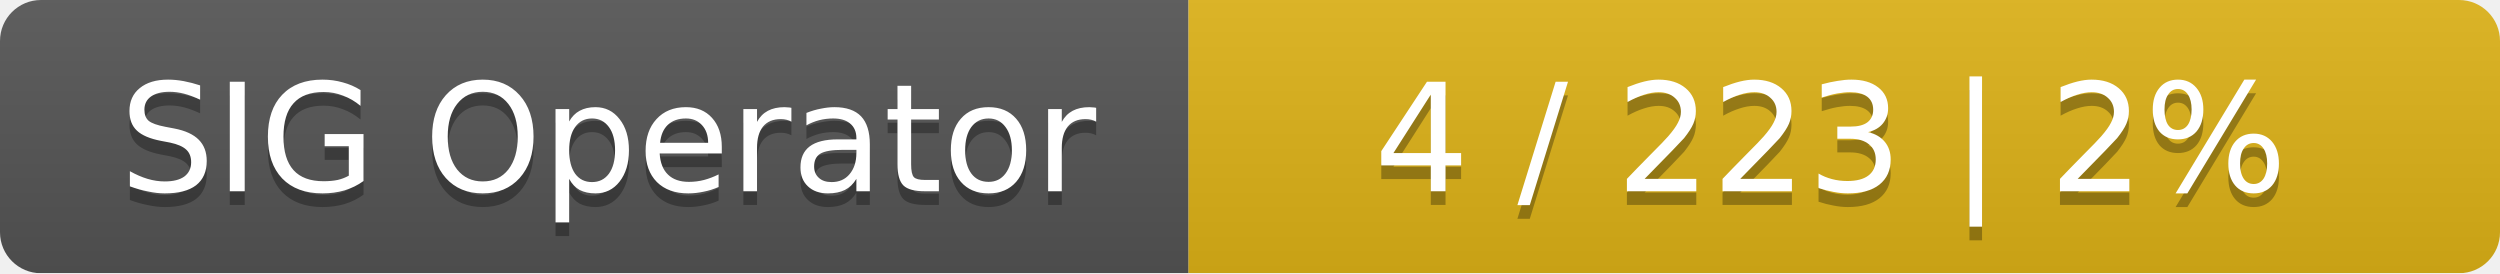
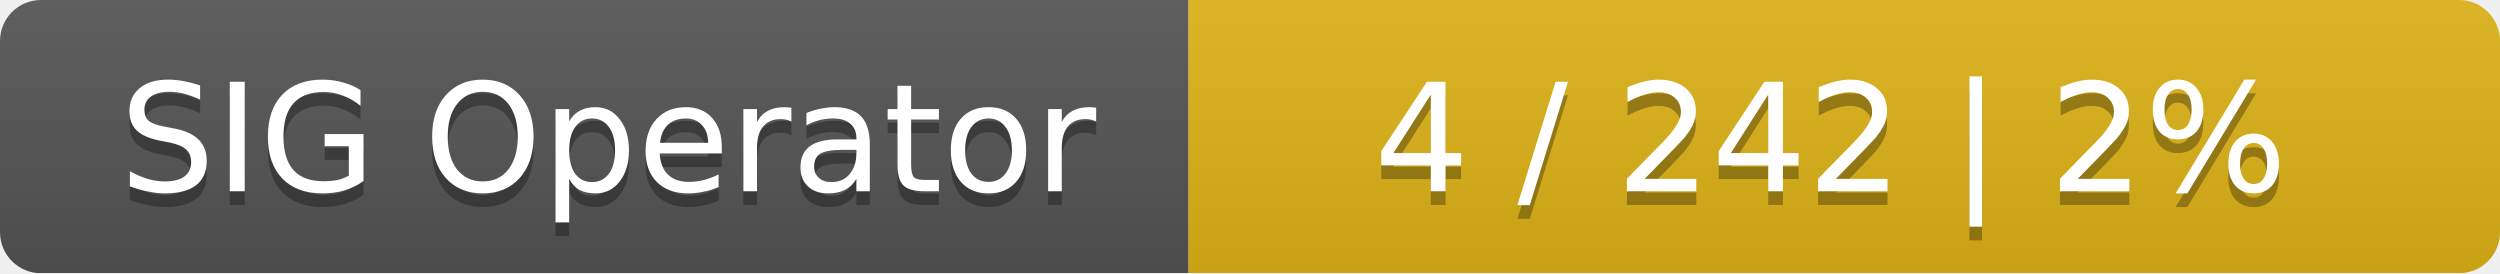
<svg xmlns="http://www.w3.org/2000/svg" width="183" height="20">
  <linearGradient id="smooth" x2="0" y2="100%">
    <stop offset="0" stop-color="#bbb" stop-opacity=".1" />
    <stop offset="1" stop-opacity=".1" />
  </linearGradient>
  <mask id="round">
    <rect width="183" height="20" rx="3" fill="#fff" />
  </mask>
  <g mask="url(#round)">
    <rect width="87" height="20" fill="#555" />
    <rect x="87" width="96" height="20" fill="#dfb317" />
    <rect width="183" height="20" fill="url(#smooth)" />
  </g>
  <g fill="#fff" text-anchor="middle" font-family="DejaVu Sans,Verdana,Geneva,sans-serif" font-size="11">
    <text x="44.5" y="15" fill="#010101" fill-opacity=".3">SIG Operator</text>
    <text x="44.5" y="14">SIG Operator</text>
-     <text x="134" y="15" fill="#010101" fill-opacity=".3">4 / 223    |    2%</text>
-     <text x="134" y="14">4 / 223    |    2%</text>
+     <text x="134" y="15" fill="#010101" fill-opacity=".3">4 / 242    |    2%</text>
+     <text x="134" y="14">4 / 242    |    2%</text>
  </g>
</svg>
